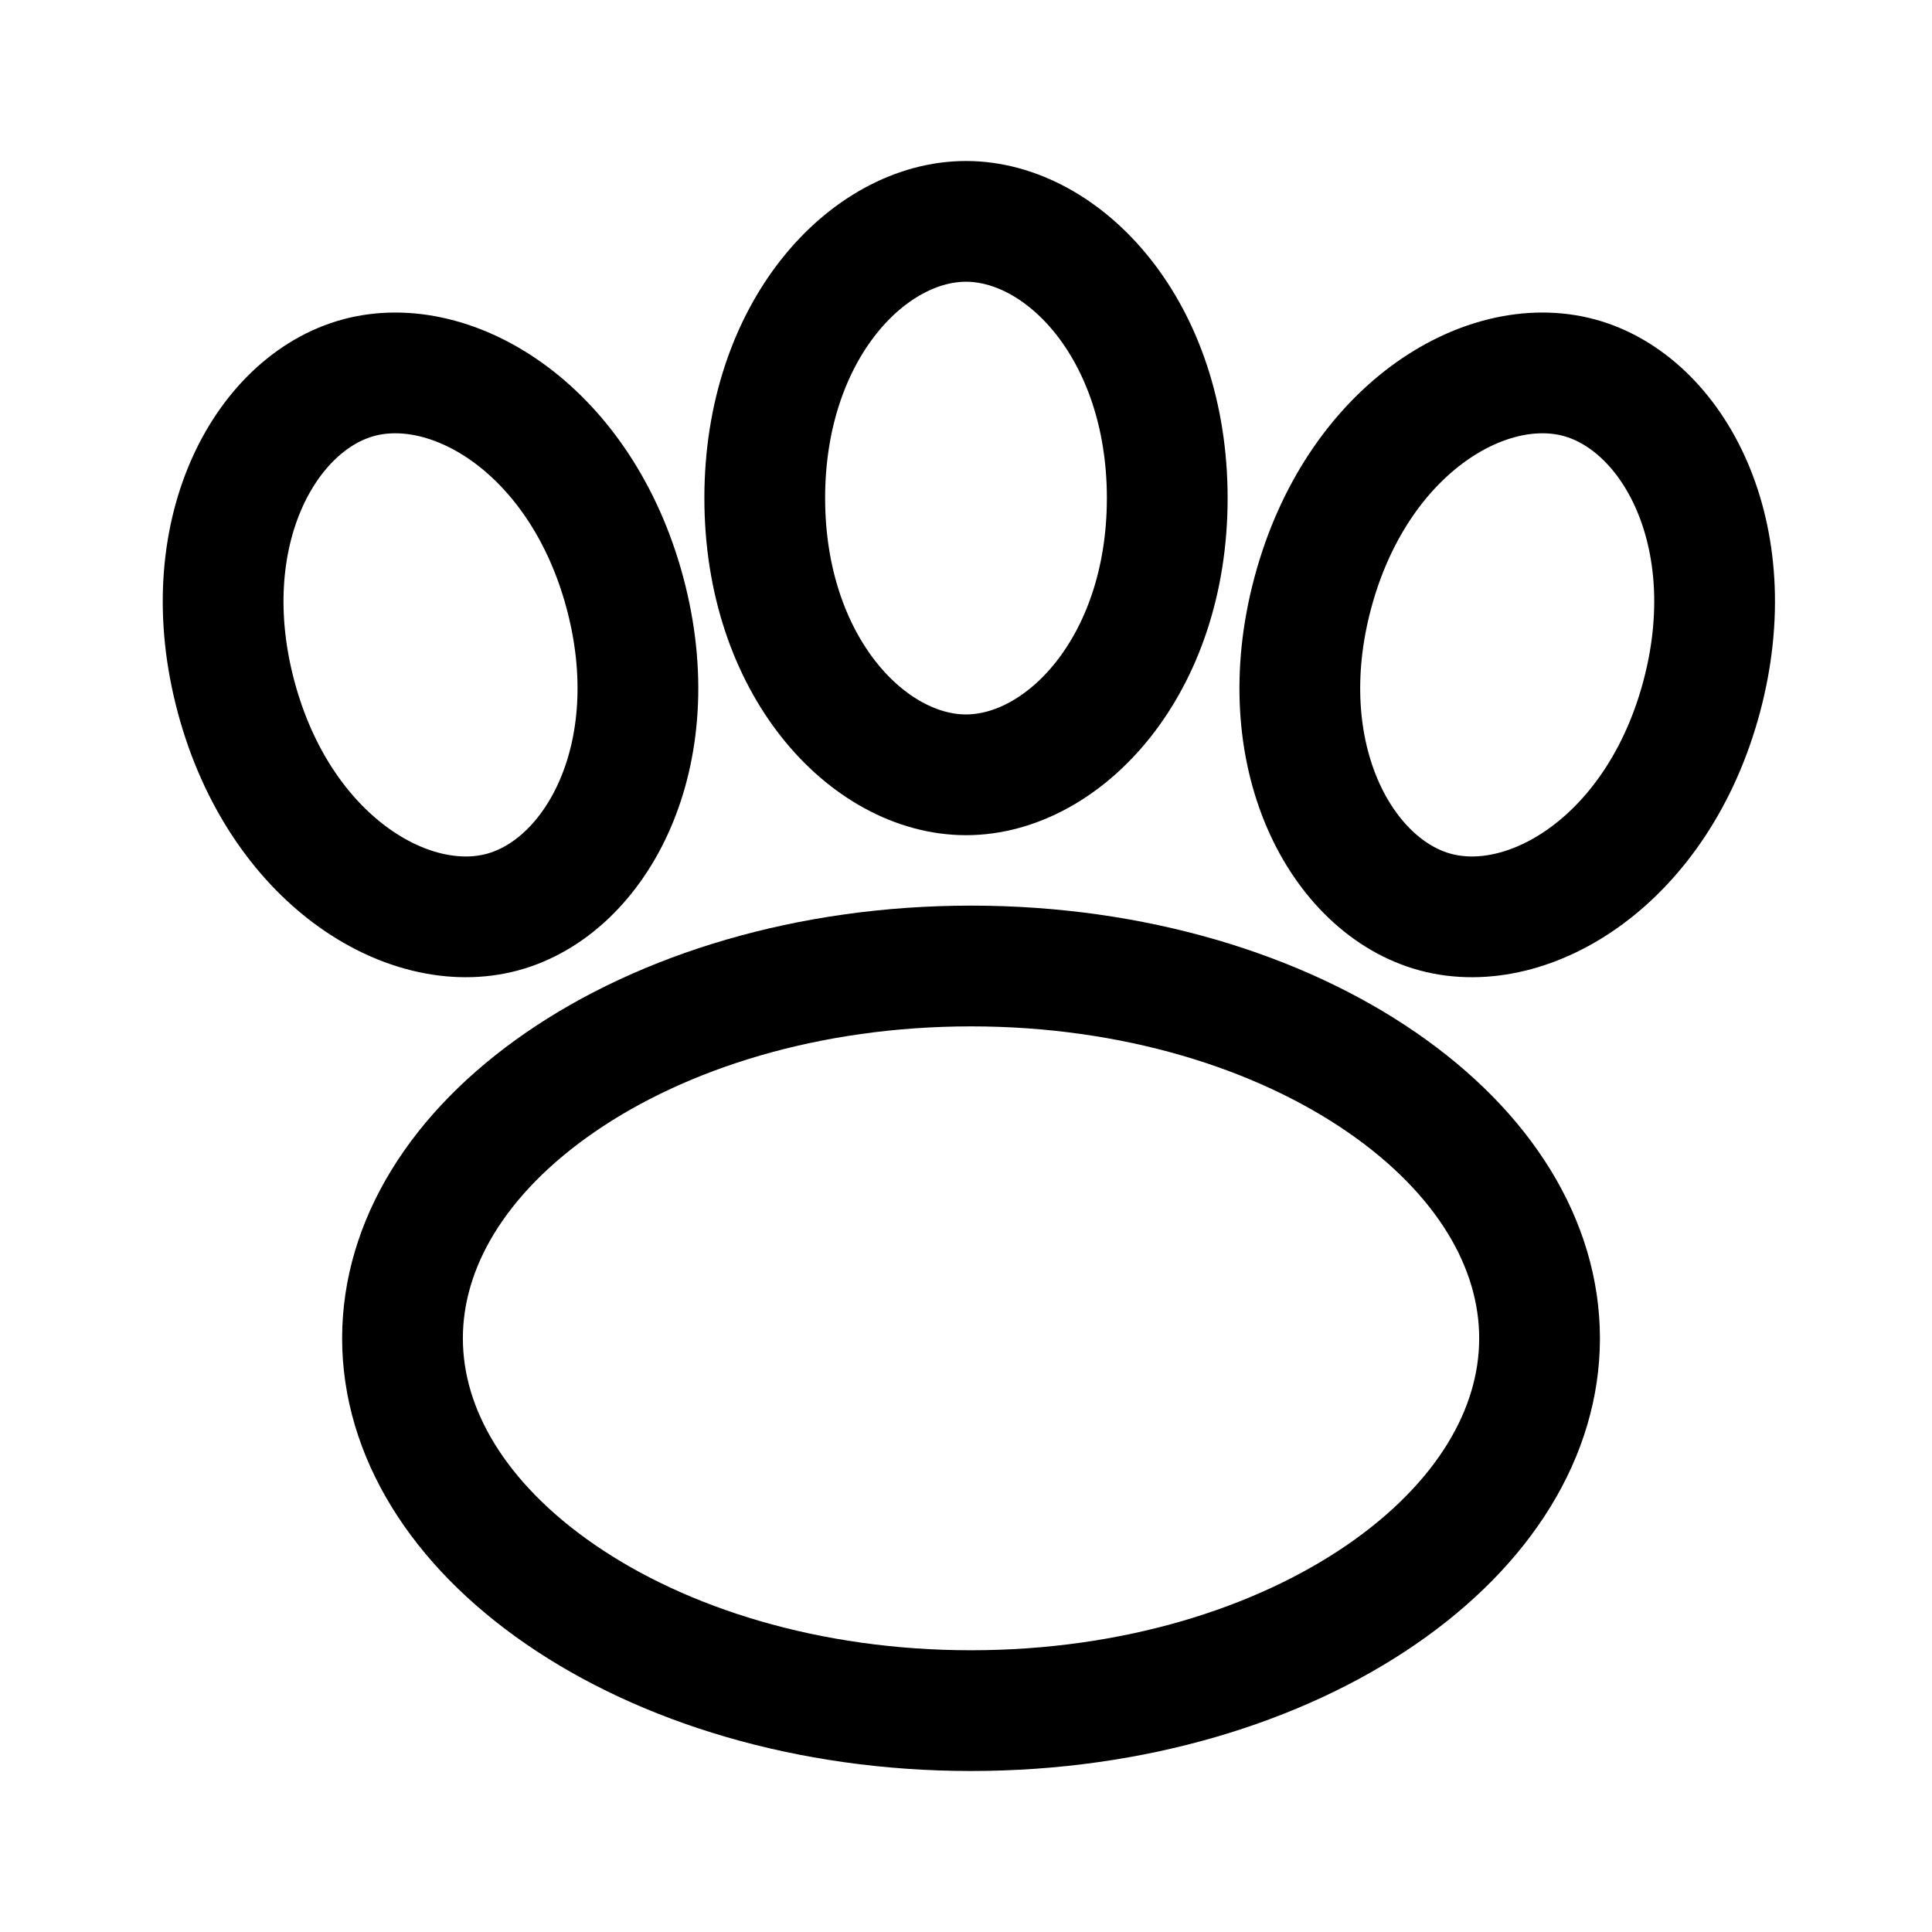
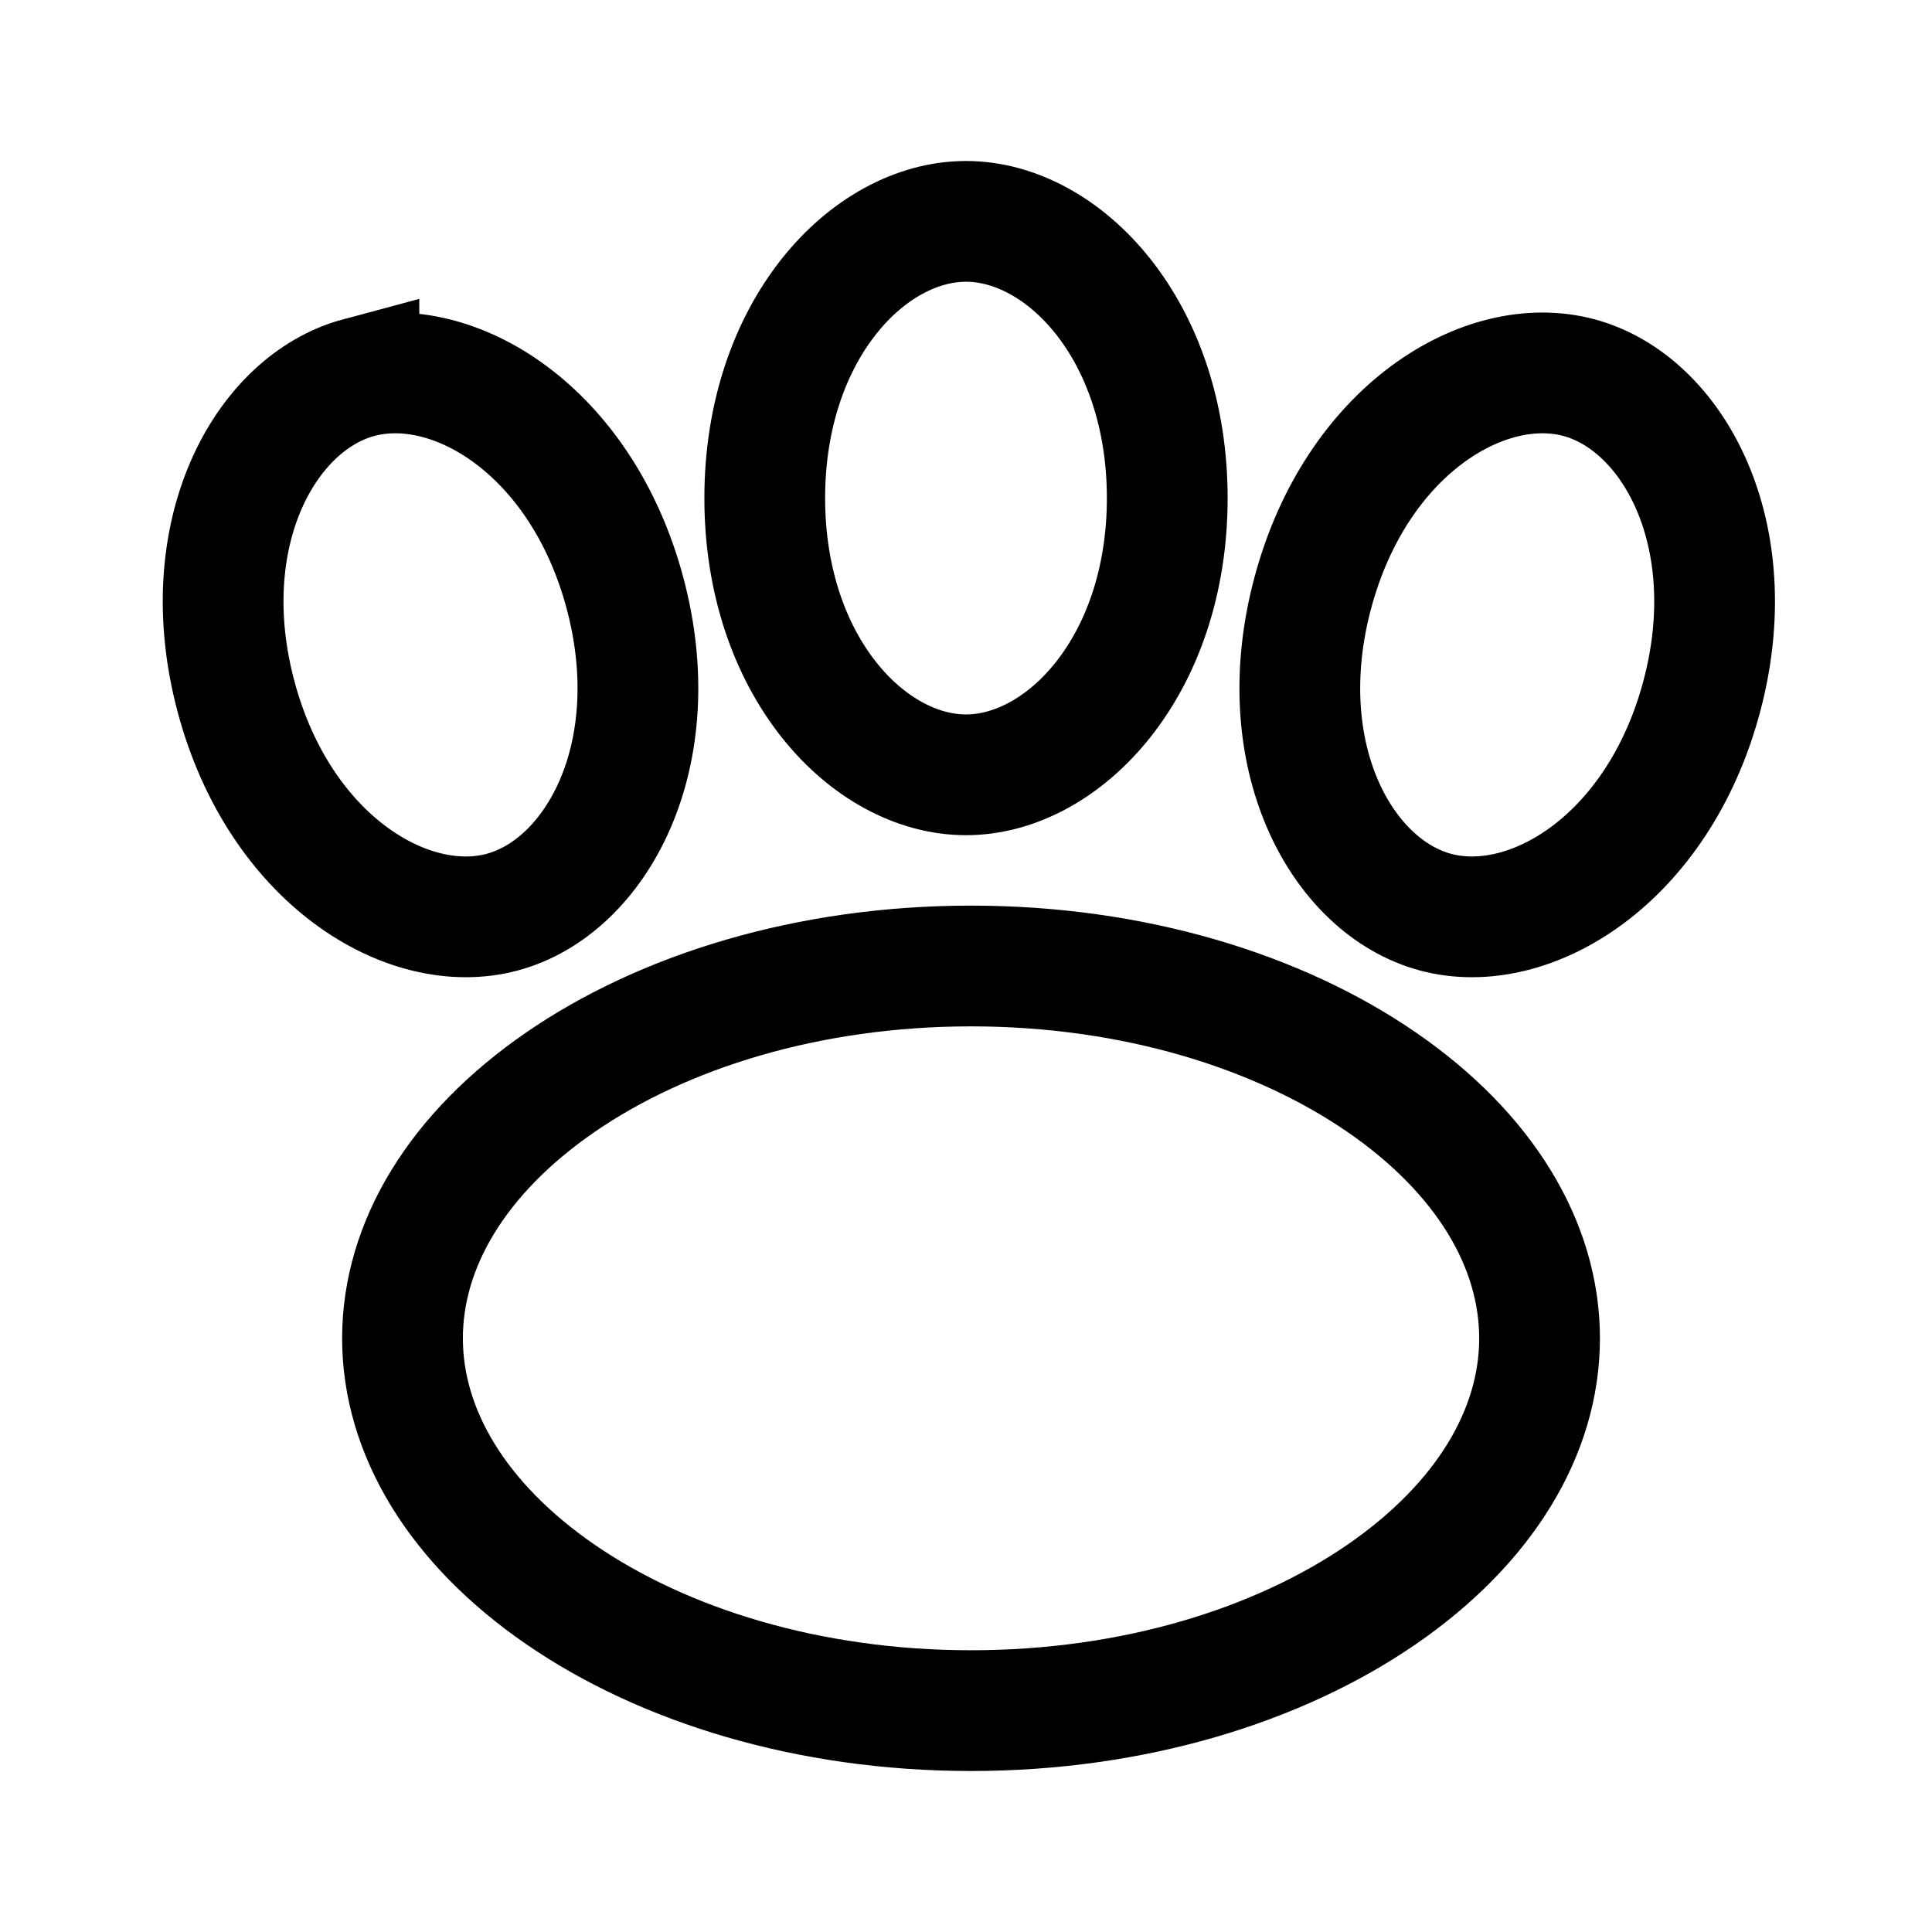
<svg xmlns="http://www.w3.org/2000/svg" width="192" height="192" viewBox="0 0 192 192" fill="none">
-   <path d="M153 133C153 142.332 147.508 151.435 137.293 158.462C127.105 165.472 112.701 170 96.5 170C80.299 170 65.895 165.472 55.707 158.462C45.492 151.435 40 142.332 40 133C40 123.668 45.492 114.565 55.707 107.538C65.895 100.528 80.299 96 96.5 96C112.701 96 127.105 100.528 137.293 107.538C147.508 114.565 153 123.668 153 133Z" stroke="black" stroke-width="12" />
-   <path d="M96 22C105.72 22 116 32.808 116 49.5C116 66.192 105.72 77 96 77C86.28 77 76 66.192 76 49.5C76 32.808 86.28 22 96 22Z" stroke="black" stroke-width="12" />
-   <path d="M156.902 37.525C166.29 40.041 173.423 53.141 169.103 69.264C164.783 85.387 152.055 93.166 142.667 90.651C133.279 88.135 126.146 75.034 130.466 58.911C134.786 42.789 147.514 35.009 156.902 37.525Z" stroke="black" stroke-width="12" />
-   <path d="M35.667 37.525C45.055 35.009 57.783 42.789 62.103 58.911C66.423 75.034 59.291 88.135 49.902 90.651C40.514 93.166 27.786 85.387 23.466 69.264C19.146 53.141 26.279 40.041 35.667 37.525Z" stroke="black" stroke-width="12" />
+   <path d="M153 133c0 9.332-5.492 18.435-15.707 25.462C127.105 165.472 112.701 170 96.5 170c-16.2 0-30.605-4.528-40.793-11.538C45.492 151.435 40 142.332 40 133s5.492-18.435 15.707-25.462C65.895 100.528 80.299 96 96.5 96s30.605 4.528 40.793 11.538C147.508 114.565 153 123.668 153 133ZM96 22c9.72 0 20 10.808 20 27.5S105.72 77 96 77 76 66.192 76 49.5 86.28 22 96 22ZM156.902 37.525c9.388 2.516 16.521 15.616 12.201 31.74-4.32 16.122-17.048 23.901-26.436 21.386-9.388-2.516-16.521-15.617-12.201-31.74 4.32-16.122 17.048-23.902 26.436-21.386ZM35.667 37.525c9.388-2.516 22.116 5.264 26.436 21.386 4.32 16.123-2.813 29.224-12.201 31.74-9.388 2.515-22.116-5.264-26.436-21.387s2.813-29.223 12.201-31.74Z" stroke="#000" stroke-width="12" />
</svg>
